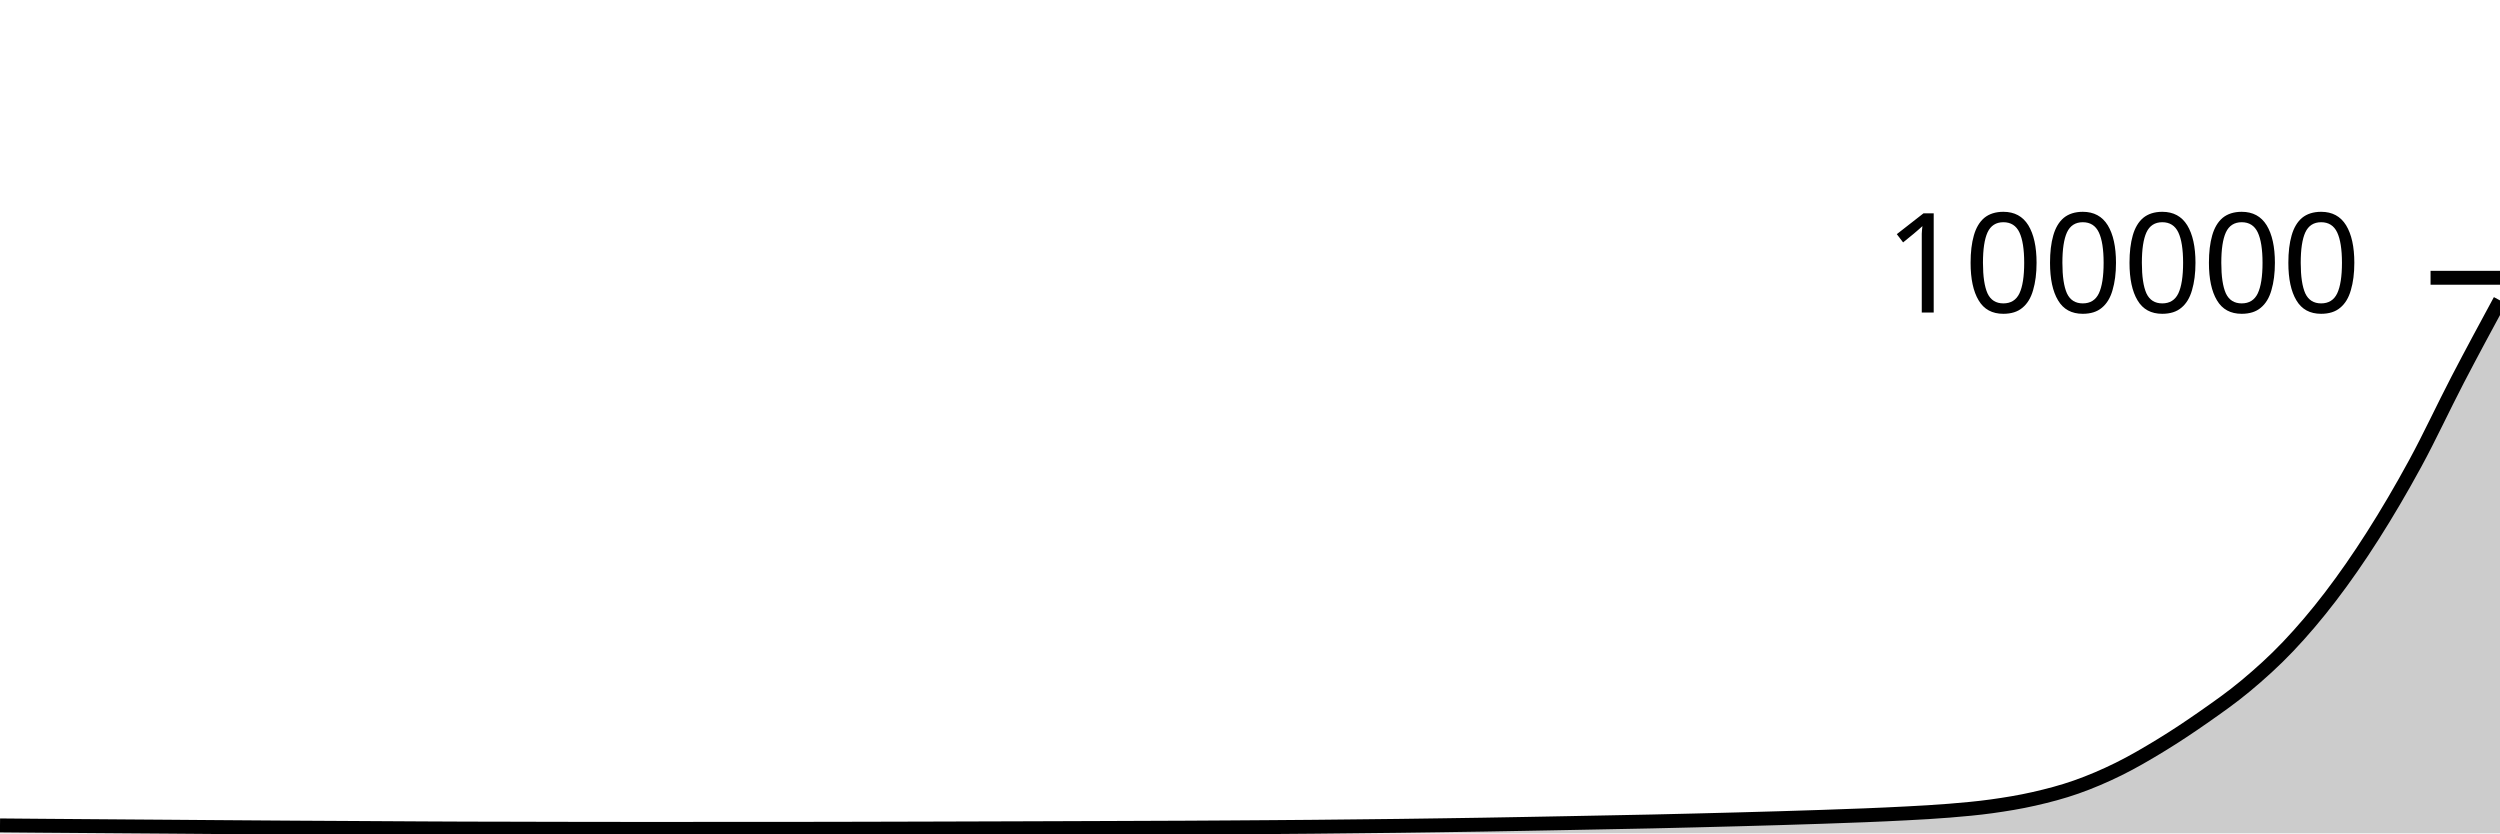
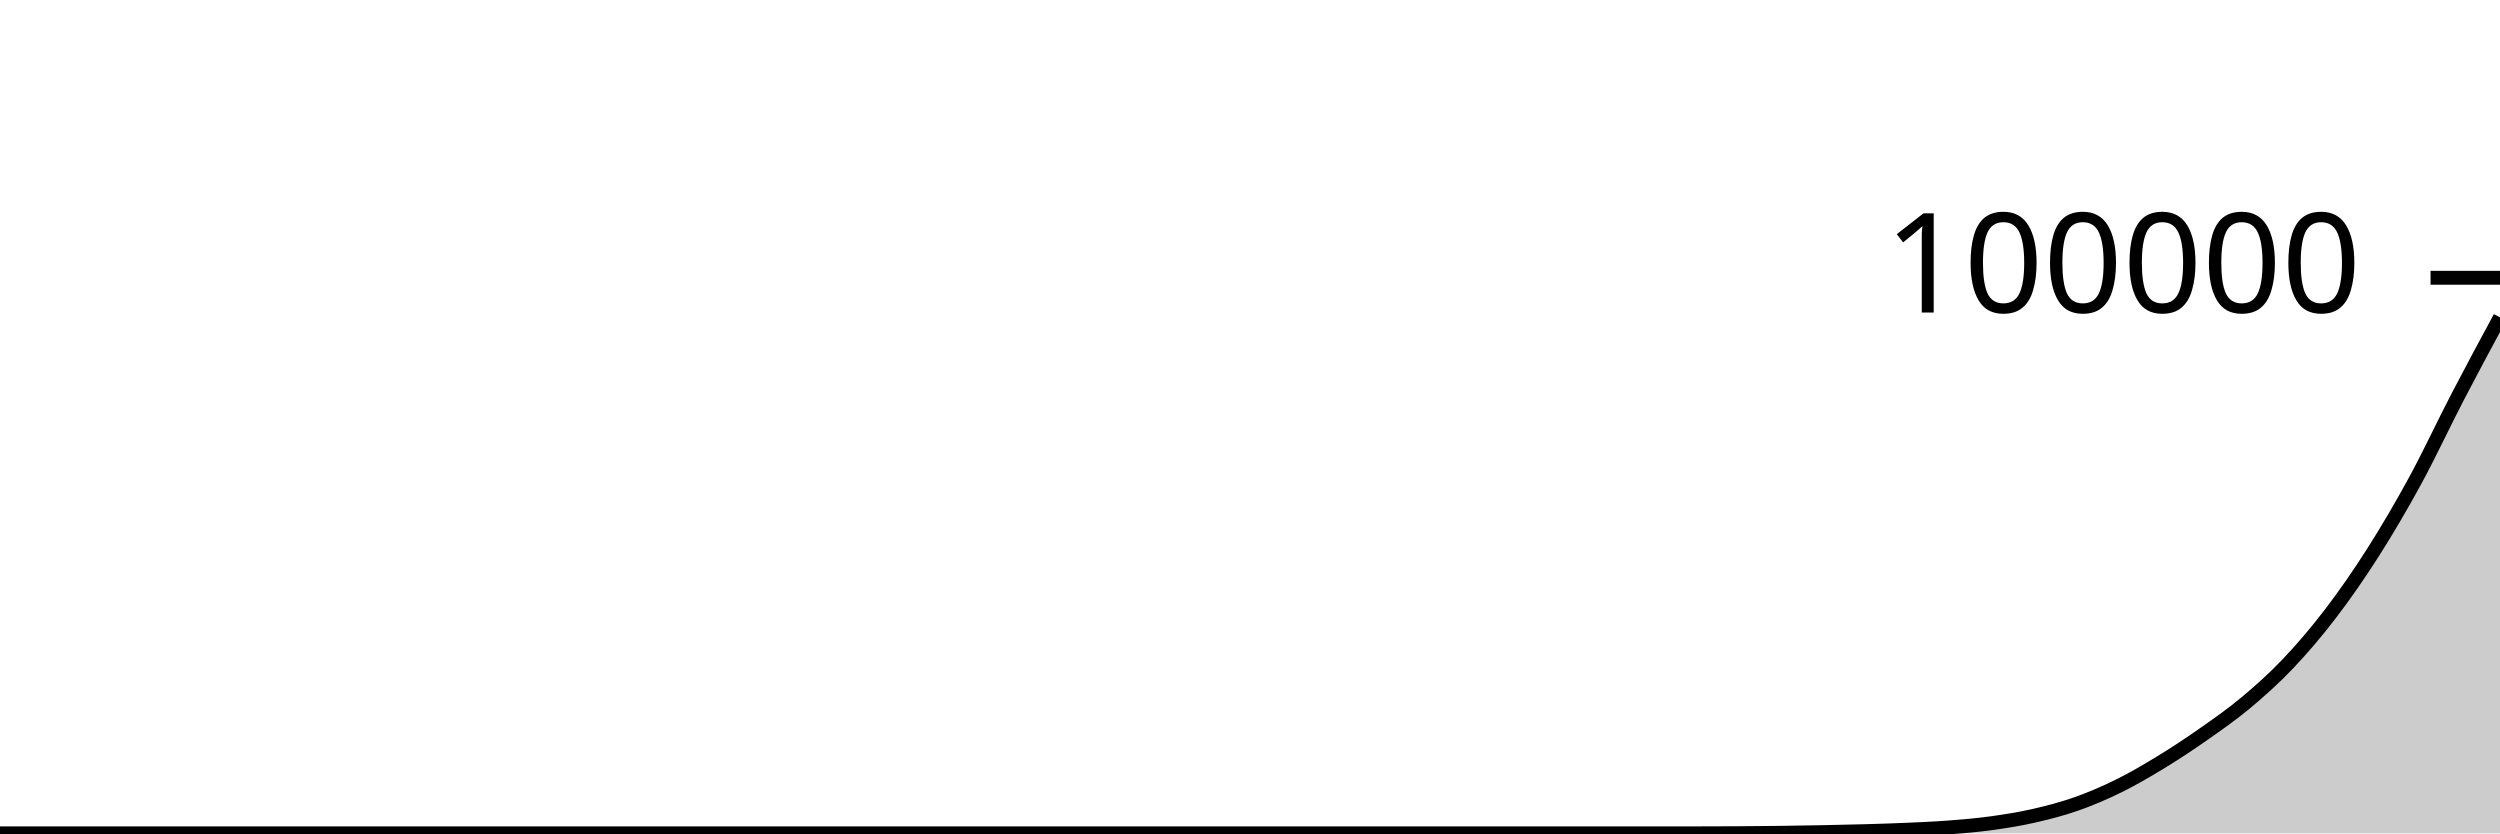
<svg xmlns="http://www.w3.org/2000/svg" viewBox="0 0 180 60">
  <g transform="translate(0,20)">
-     <path class="area" fill="rgba(0, 0, 0, 0.2)" d="M0,39.428C1.017,39.437,2.034,39.446,3.051,39.454C4.068,39.462,5.085,39.469,6.102,39.477C7.119,39.484,8.136,39.492,9.153,39.5C10.169,39.507,11.186,39.514,12.203,39.522C13.22,39.529,14.237,39.538,15.254,39.546C16.271,39.553,17.288,39.561,18.305,39.568C19.322,39.575,20.339,39.582,21.356,39.589C22.373,39.595,23.39,39.6,24.407,39.606C25.424,39.612,26.441,39.618,27.458,39.624C28.475,39.63,29.492,39.637,30.508,39.642C31.525,39.647,32.542,39.653,33.559,39.656C34.576,39.66,35.593,39.66,36.61,39.662C37.627,39.665,38.644,39.667,39.661,39.67C40.678,39.672,41.695,39.674,42.712,39.675C43.729,39.677,44.746,39.678,45.763,39.678C46.78,39.678,47.797,39.678,48.814,39.678C49.831,39.678,50.847,39.676,51.864,39.675C52.881,39.675,53.898,39.674,54.915,39.674C55.932,39.673,56.949,39.673,57.966,39.673C58.983,39.673,60,39.67,61.017,39.668C62.034,39.666,63.051,39.664,64.068,39.661C65.085,39.659,66.102,39.656,67.119,39.653C68.136,39.65,69.153,39.647,70.169,39.644C71.186,39.641,72.203,39.638,73.22,39.635C74.237,39.632,75.254,39.629,76.271,39.625C77.288,39.622,78.305,39.617,79.322,39.614C80.339,39.61,81.356,39.606,82.373,39.602C83.39,39.598,84.407,39.595,85.424,39.59C86.441,39.585,87.458,39.579,88.475,39.572C89.492,39.566,90.508,39.559,91.525,39.551C92.542,39.544,93.559,39.536,94.576,39.527C95.593,39.517,96.61,39.506,97.627,39.495C98.644,39.484,99.661,39.474,100.678,39.462C101.695,39.449,102.712,39.435,103.729,39.42C104.746,39.406,105.763,39.39,106.78,39.374C107.797,39.357,108.814,39.339,109.831,39.32C110.847,39.302,111.864,39.283,112.881,39.263C113.898,39.244,114.915,39.224,115.932,39.204C116.949,39.184,117.966,39.166,118.983,39.144C120,39.122,121.017,39.097,122.034,39.072C123.051,39.048,124.068,39.022,125.085,38.994C126.102,38.967,127.119,38.938,128.136,38.908C129.153,38.878,130.169,38.846,131.186,38.812C132.203,38.777,133.22,38.743,134.237,38.702C135.254,38.66,136.271,38.618,137.288,38.562C138.305,38.507,139.322,38.455,140.339,38.37C141.356,38.286,142.373,38.198,143.39,38.056C144.407,37.914,145.424,37.75,146.441,37.518C147.458,37.286,148.475,37.022,149.492,36.664C150.508,36.306,151.525,35.872,152.542,35.37C153.559,34.868,154.576,34.272,155.593,33.652C156.61,33.031,157.627,32.357,158.644,31.645C159.661,30.932,160.678,30.225,161.695,29.376C162.712,28.526,163.729,27.616,164.746,26.546C165.763,25.475,166.78,24.282,167.797,22.952C168.814,21.621,169.831,20.159,170.847,18.561C171.864,16.963,172.881,15.234,173.898,13.364C174.915,11.495,175.932,9.301,176.949,7.345C177.966,5.389,178.983,3.51,180,1.63L180,40C178.983,40,177.966,40,176.949,40C175.932,40,174.915,40,173.898,40C172.881,40,171.864,40,170.847,40C169.831,40,168.814,40,167.797,40C166.78,40,165.763,40,164.746,40C163.729,40,162.712,40,161.695,40C160.678,40,159.661,40,158.644,40C157.627,40,156.61,40,155.593,40C154.576,40,153.559,40,152.542,40C151.525,40,150.508,40,149.492,40C148.475,40,147.458,40,146.441,40C145.424,40,144.407,40,143.39,40C142.373,40,141.356,40,140.339,40C139.322,40,138.305,40,137.288,40C136.271,40,135.254,40,134.237,40C133.22,40,132.203,40,131.186,40C130.169,40,129.153,40,128.136,40C127.119,40,126.102,40,125.085,40C124.068,40,123.051,40,122.034,40C121.017,40,120,40,118.983,40C117.966,40,116.949,40,115.932,40C114.915,40,113.898,40,112.881,40C111.864,40,110.847,40,109.831,40C108.814,40,107.797,40,106.78,40C105.763,40,104.746,40,103.729,40C102.712,40,101.695,40,100.678,40C99.661,40,98.644,40,97.627,40C96.61,40,95.593,40,94.576,40C93.559,40,92.542,40,91.525,40C90.508,40,89.492,40,88.475,40C87.458,40,86.441,40,85.424,40C84.407,40,83.39,40,82.373,40C81.356,40,80.339,40,79.322,40C78.305,40,77.288,40,76.271,40C75.254,40,74.237,40,73.22,40C72.203,40,71.186,40,70.169,40C69.153,40,68.136,40,67.119,40C66.102,40,65.085,40,64.068,40C63.051,40,62.034,40,61.017,40C60,40,58.983,40,57.966,40C56.949,40,55.932,40,54.915,40C53.898,40,52.881,40,51.864,40C50.847,40,49.831,40,48.814,40C47.797,40,46.78,40,45.763,40C44.746,40,43.729,40,42.712,40C41.695,40,40.678,40,39.661,40C38.644,40,37.627,40,36.61,40C35.593,40,34.576,40,33.559,40C32.542,40,31.525,40,30.508,40C29.492,40,28.475,40,27.458,40C26.441,40,25.424,40,24.407,40C23.39,40,22.373,40,21.356,40C20.339,40,19.322,40,18.305,40C17.288,40,16.271,40,15.254,40C14.237,40,13.22,40,12.203,40C11.186,40,10.169,40,9.153,40C8.136,40,7.119,40,6.102,40C5.085,40,4.068,40,3.051,40C2.034,40,1.017,40,0,40Z" />
-     <path class="line" stroke="black" fill="none" d="M0,39.428C1.017,39.437,2.034,39.446,3.051,39.454C4.068,39.462,5.085,39.469,6.102,39.477C7.119,39.484,8.136,39.492,9.153,39.5C10.169,39.507,11.186,39.514,12.203,39.522C13.22,39.529,14.237,39.538,15.254,39.546C16.271,39.553,17.288,39.561,18.305,39.568C19.322,39.575,20.339,39.582,21.356,39.589C22.373,39.595,23.39,39.6,24.407,39.606C25.424,39.612,26.441,39.618,27.458,39.624C28.475,39.63,29.492,39.637,30.508,39.642C31.525,39.647,32.542,39.653,33.559,39.656C34.576,39.66,35.593,39.66,36.61,39.662C37.627,39.665,38.644,39.667,39.661,39.67C40.678,39.672,41.695,39.674,42.712,39.675C43.729,39.677,44.746,39.678,45.763,39.678C46.78,39.678,47.797,39.678,48.814,39.678C49.831,39.678,50.847,39.676,51.864,39.675C52.881,39.675,53.898,39.674,54.915,39.674C55.932,39.673,56.949,39.673,57.966,39.673C58.983,39.673,60,39.67,61.017,39.668C62.034,39.666,63.051,39.664,64.068,39.661C65.085,39.659,66.102,39.656,67.119,39.653C68.136,39.65,69.153,39.647,70.169,39.644C71.186,39.641,72.203,39.638,73.22,39.635C74.237,39.632,75.254,39.629,76.271,39.625C77.288,39.622,78.305,39.617,79.322,39.614C80.339,39.61,81.356,39.606,82.373,39.602C83.39,39.598,84.407,39.595,85.424,39.59C86.441,39.585,87.458,39.579,88.475,39.572C89.492,39.566,90.508,39.559,91.525,39.551C92.542,39.544,93.559,39.536,94.576,39.527C95.593,39.517,96.61,39.506,97.627,39.495C98.644,39.484,99.661,39.474,100.678,39.462C101.695,39.449,102.712,39.435,103.729,39.42C104.746,39.406,105.763,39.39,106.78,39.374C107.797,39.357,108.814,39.339,109.831,39.32C110.847,39.302,111.864,39.283,112.881,39.263C113.898,39.244,114.915,39.224,115.932,39.204C116.949,39.184,117.966,39.166,118.983,39.144C120,39.122,121.017,39.097,122.034,39.072C123.051,39.048,124.068,39.022,125.085,38.994C126.102,38.967,127.119,38.938,128.136,38.908C129.153,38.878,130.169,38.846,131.186,38.812C132.203,38.777,133.22,38.743,134.237,38.702C135.254,38.66,136.271,38.618,137.288,38.562C138.305,38.507,139.322,38.455,140.339,38.37C141.356,38.286,142.373,38.198,143.39,38.056C144.407,37.914,145.424,37.75,146.441,37.518C147.458,37.286,148.475,37.022,149.492,36.664C150.508,36.306,151.525,35.872,152.542,35.37C153.559,34.868,154.576,34.272,155.593,33.652C156.61,33.031,157.627,32.357,158.644,31.645C159.661,30.932,160.678,30.225,161.695,29.376C162.712,28.526,163.729,27.616,164.746,26.546C165.763,25.475,166.78,24.282,167.797,22.952C168.814,21.621,169.831,20.159,170.847,18.561C171.864,16.963,172.881,15.234,173.898,13.364C174.915,11.495,175.932,9.301,176.949,7.345C177.966,5.389,178.983,3.51,180,1.63" />
+     <path class="area" fill="rgba(0, 0, 0, 0.2)" d="M0,40C1.017,40,2.034,40,3.051,40C4.068,40,5.085,40,6.102,40C7.119,40,8.136,40,9.153,40C10.169,40,11.186,40,12.203,40C13.22,40,14.237,40,15.254,40C16.271,40,17.288,40,18.305,40C19.322,40,20.339,40,21.356,40C22.373,40,23.39,40,24.407,40C25.424,40,26.441,40,27.458,40C28.475,40,29.492,40,30.508,40C31.525,40,32.542,40,33.559,40C34.576,40,35.593,40,36.61,40C37.627,40,38.644,40,39.661,40C40.678,40,41.695,40,42.712,40C43.729,40,44.746,40,45.763,40C46.78,40,47.797,40,48.814,40C49.831,40,50.847,40,51.864,40C52.881,40,53.898,40,54.915,40C55.932,40,56.949,40,57.966,40C58.983,40,60,40,61.017,40C62.034,40,63.051,40,64.068,40C65.085,40,66.102,40,67.119,40C68.136,40,69.153,40,70.169,40C71.186,40,72.203,40,73.22,40C74.237,40,75.254,40,76.271,40C77.288,40,78.305,40,79.322,40C80.339,40,81.356,40,82.373,40C83.39,40,84.407,40,85.424,40C86.441,40,87.458,40,88.475,40C89.492,40,90.508,40,91.525,40C92.542,40,93.559,40,94.576,40C95.593,40,96.61,40,97.627,40C98.644,40,99.661,40,100.678,40C101.695,40,102.712,40,103.729,40C104.746,40,105.763,40,106.78,40C107.797,40,108.814,40,109.831,40C110.847,40,111.864,40,112.881,40C113.898,40,114.915,40,115.932,40C116.949,40,117.966,40,118.983,40C120,40,121.017,40,122.034,40C123.051,40,124.068,39.997,125.085,39.99C126.102,39.984,127.119,39.976,128.136,39.963C129.153,39.95,130.169,39.934,131.186,39.914C132.203,39.894,133.22,39.873,134.237,39.844C135.254,39.816,136.271,39.786,137.288,39.741C138.305,39.696,139.322,39.653,140.339,39.575C141.356,39.497,142.373,39.411,143.39,39.271C144.407,39.131,145.424,38.967,146.441,38.735C147.458,38.504,148.475,38.24,149.492,37.883C150.508,37.525,151.525,37.092,152.542,36.59C153.559,36.088,154.576,35.493,155.593,34.873C156.61,34.253,157.627,33.58,158.644,32.868C159.661,32.156,160.678,31.45,161.695,30.601C162.712,29.752,163.729,28.843,164.746,27.773C165.763,26.703,166.78,25.511,167.797,24.18C168.814,22.85,169.831,21.389,170.847,19.792C171.864,18.194,172.881,16.465,173.898,14.596C174.915,12.728,175.932,10.536,176.949,8.579C177.966,6.622,178.983,4.738,180,2.853L180,40C178.983,40,177.966,40,176.949,40C175.932,40,174.915,40,173.898,40C172.881,40,171.864,40,170.847,40C169.831,40,168.814,40,167.797,40C166.78,40,165.763,40,164.746,40C163.729,40,162.712,40,161.695,40C160.678,40,159.661,40,158.644,40C157.627,40,156.61,40,155.593,40C154.576,40,153.559,40,152.542,40C151.525,40,150.508,40,149.492,40C148.475,40,147.458,40,146.441,40C145.424,40,144.407,40,143.39,40C142.373,40,141.356,40,140.339,40C139.322,40,138.305,40,137.288,40C136.271,40,135.254,40,134.237,40C133.22,40,132.203,40,131.186,40C130.169,40,129.153,40,128.136,40C127.119,40,126.102,40,125.085,40C124.068,40,123.051,40,122.034,40C121.017,40,120,40,118.983,40C117.966,40,116.949,40,115.932,40C114.915,40,113.898,40,112.881,40C111.864,40,110.847,40,109.831,40C108.814,40,107.797,40,106.78,40C105.763,40,104.746,40,103.729,40C102.712,40,101.695,40,100.678,40C99.661,40,98.644,40,97.627,40C96.61,40,95.593,40,94.576,40C93.559,40,92.542,40,91.525,40C90.508,40,89.492,40,88.475,40C87.458,40,86.441,40,85.424,40C84.407,40,83.39,40,82.373,40C81.356,40,80.339,40,79.322,40C78.305,40,77.288,40,76.271,40C75.254,40,74.237,40,73.22,40C72.203,40,71.186,40,70.169,40C69.153,40,68.136,40,67.119,40C66.102,40,65.085,40,64.068,40C63.051,40,62.034,40,61.017,40C60,40,58.983,40,57.966,40C56.949,40,55.932,40,54.915,40C53.898,40,52.881,40,51.864,40C50.847,40,49.831,40,48.814,40C47.797,40,46.78,40,45.763,40C44.746,40,43.729,40,42.712,40C41.695,40,40.678,40,39.661,40C38.644,40,37.627,40,36.61,40C35.593,40,34.576,40,33.559,40C32.542,40,31.525,40,30.508,40C29.492,40,28.475,40,27.458,40C26.441,40,25.424,40,24.407,40C23.39,40,22.373,40,21.356,40C20.339,40,19.322,40,18.305,40C17.288,40,16.271,40,15.254,40C14.237,40,13.22,40,12.203,40C11.186,40,10.169,40,9.153,40C8.136,40,7.119,40,6.102,40C5.085,40,4.068,40,3.051,40C2.034,40,1.017,40,0,40Z" />
+     <path class="line" stroke="black" fill="none" d="M0,40C1.017,40,2.034,40,3.051,40C4.068,40,5.085,40,6.102,40C7.119,40,8.136,40,9.153,40C10.169,40,11.186,40,12.203,40C13.22,40,14.237,40,15.254,40C16.271,40,17.288,40,18.305,40C19.322,40,20.339,40,21.356,40C22.373,40,23.39,40,24.407,40C25.424,40,26.441,40,27.458,40C28.475,40,29.492,40,30.508,40C31.525,40,32.542,40,33.559,40C34.576,40,35.593,40,36.61,40C37.627,40,38.644,40,39.661,40C40.678,40,41.695,40,42.712,40C43.729,40,44.746,40,45.763,40C46.78,40,47.797,40,48.814,40C49.831,40,50.847,40,51.864,40C52.881,40,53.898,40,54.915,40C55.932,40,56.949,40,57.966,40C58.983,40,60,40,61.017,40C62.034,40,63.051,40,64.068,40C65.085,40,66.102,40,67.119,40C68.136,40,69.153,40,70.169,40C71.186,40,72.203,40,73.22,40C74.237,40,75.254,40,76.271,40C77.288,40,78.305,40,79.322,40C80.339,40,81.356,40,82.373,40C83.39,40,84.407,40,85.424,40C86.441,40,87.458,40,88.475,40C89.492,40,90.508,40,91.525,40C92.542,40,93.559,40,94.576,40C95.593,40,96.61,40,97.627,40C98.644,40,99.661,40,100.678,40C101.695,40,102.712,40,103.729,40C104.746,40,105.763,40,106.78,40C107.797,40,108.814,40,109.831,40C110.847,40,111.864,40,112.881,40C113.898,40,114.915,40,115.932,40C116.949,40,117.966,40,118.983,40C120,40,121.017,40,122.034,40C123.051,40,124.068,39.997,125.085,39.99C126.102,39.984,127.119,39.976,128.136,39.963C129.153,39.95,130.169,39.934,131.186,39.914C132.203,39.894,133.22,39.873,134.237,39.844C135.254,39.816,136.271,39.786,137.288,39.741C138.305,39.696,139.322,39.653,140.339,39.575C141.356,39.497,142.373,39.411,143.39,39.271C144.407,39.131,145.424,38.967,146.441,38.735C147.458,38.504,148.475,38.24,149.492,37.883C150.508,37.525,151.525,37.092,152.542,36.59C153.559,36.088,154.576,35.493,155.593,34.873C156.61,34.253,157.627,33.58,158.644,32.868C159.661,32.156,160.678,31.45,161.695,30.601C162.712,29.752,163.729,28.843,164.746,27.773C165.763,26.703,166.78,25.511,167.797,24.18C168.814,22.85,169.831,21.389,170.847,19.792C171.864,18.194,172.881,16.465,173.898,14.596C174.915,12.728,175.932,10.536,176.949,8.579C177.966,6.622,178.983,4.738,180,2.853" />
    <path class="axis-ceiling" stroke-width="1" stroke="black" fill="none" d="M175,0L180,0" />
    <text class="axis-ceiling-label" font-family="sans-serif" text-anchor="end" font-size="10px" x="170" y="2.5">100000</text>
  </g>
</svg>
